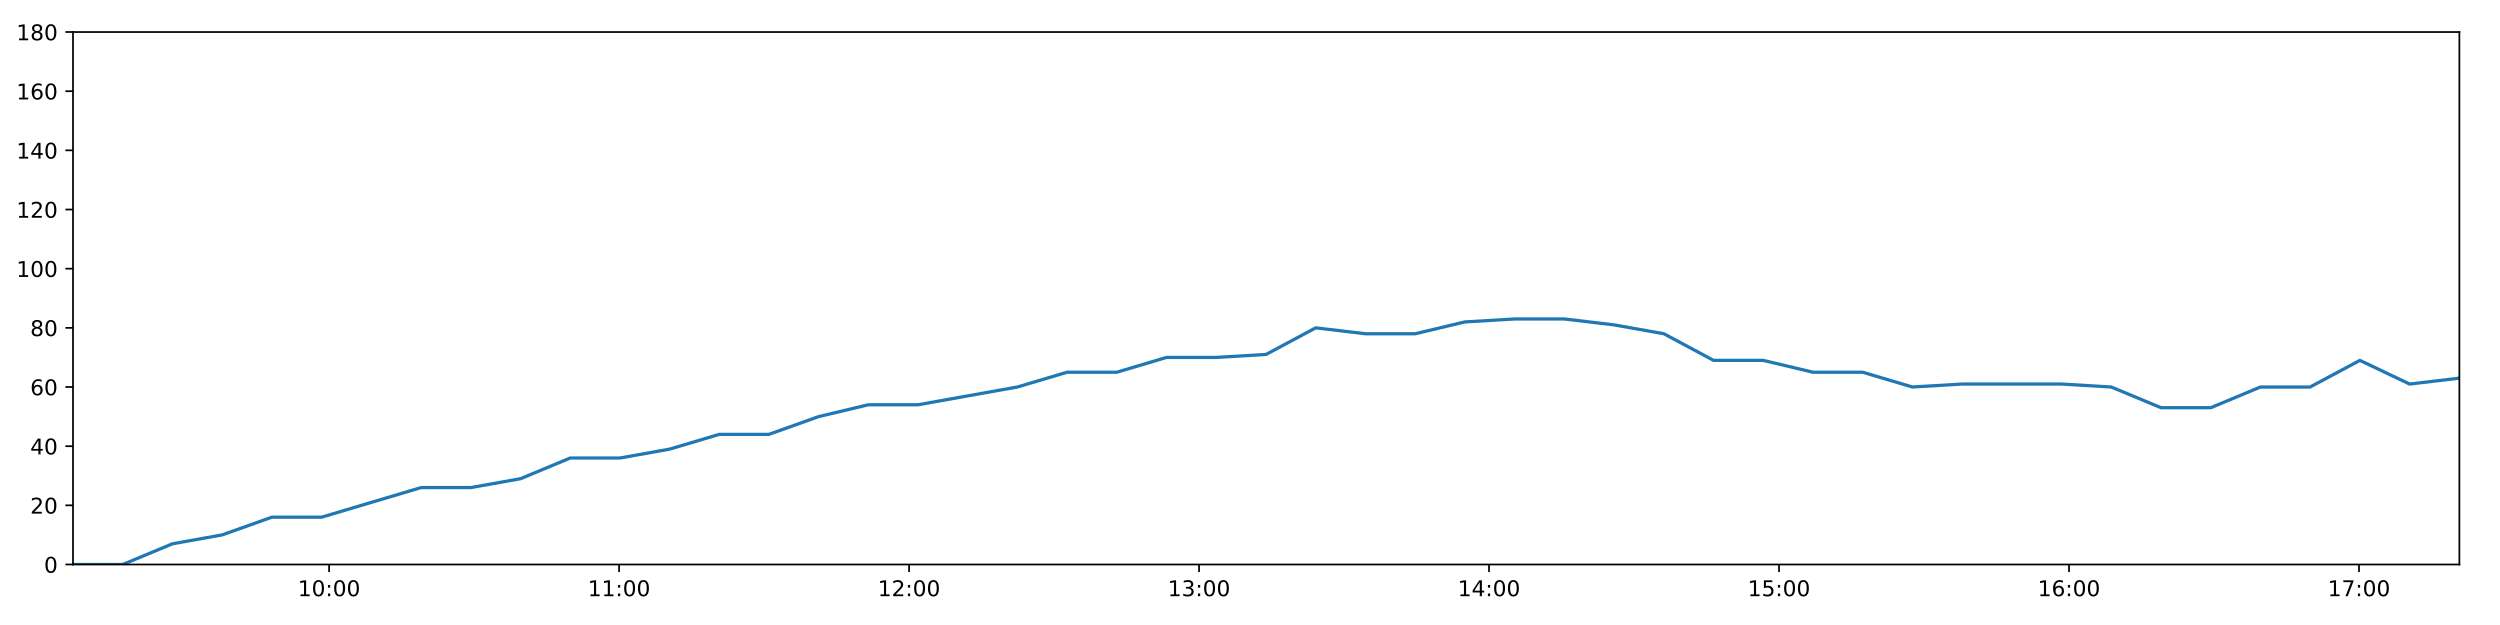
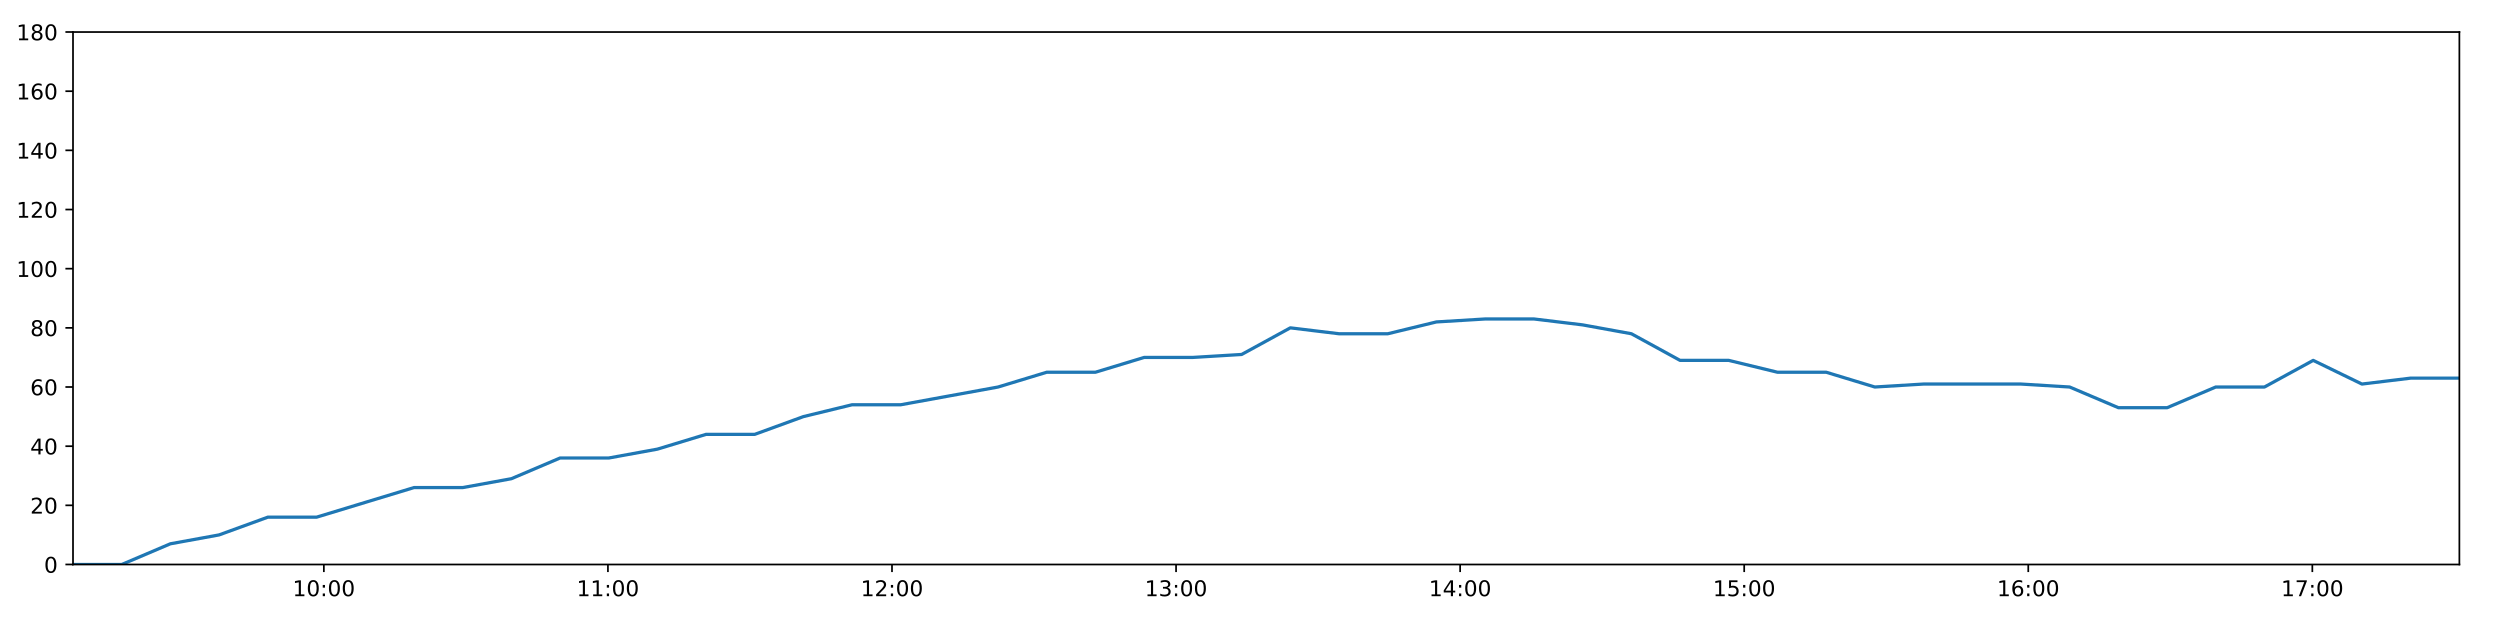
<svg xmlns="http://www.w3.org/2000/svg" xmlns:xlink="http://www.w3.org/1999/xlink" height="288pt" version="1.1" viewBox="0 0 1152 288" width="1152pt">
  <defs>
    <style type="text/css">
*{stroke-linecap:butt;stroke-linejoin:round;}
  </style>
  </defs>
  <g id="figure_1">
    <g id="patch_1">
      <path d="M 0 288  L 1152 288  L 1152 0  L 0 0  z " style="fill:#ffffff;" />
    </g>
    <g id="axes_1">
      <g id="patch_2">
        <path d="M 33.64 260.12  L 1133.28 260.12  L 1133.28 14.76  L 33.64 14.76  z " style="fill:#ffffff;" />
      </g>
      <g id="matplotlib.axis_1">
        <g id="xtick_1">
          <g id="line2d_1">
            <defs>
-               <path d="M 0 0  L 0 3.5  " id="md5a7191cd7" style="stroke:#000000;stroke-width:0.8;" />
-             </defs>
-             <g>
-               <use style="stroke:#000000;stroke-width:0.8;" x="151.643" xlink:href="#md5a7191cd7" y="260.12" />
+               <path d="M 0 0  L 0 3.5  " id="mb8ed5c1d84" style="stroke:#000000;stroke-width:0.8;" />
+             </defs>
+             <g>
+               <use style="stroke:#000000;stroke-width:0.8;" x="149.234" xlink:href="#mb8ed5c1d84" y="260.12" />
            </g>
          </g>
          <g id="text_1">
            <defs>
              <path d="M 12.406 8.297  L 28.516 8.297  L 28.516 63.922  L 10.984 60.406  L 10.984 69.391  L 28.422 72.906  L 38.281 72.906  L 38.281 8.297  L 54.391 8.297  L 54.391 0  L 12.406 0  z " id="DejaVuSans-49" />
              <path d="M 31.781 66.406  Q 24.172 66.406 20.328 58.906  Q 16.5 51.422 16.5 36.375  Q 16.5 21.391 20.328 13.891  Q 24.172 6.391 31.781 6.391  Q 39.453 6.391 43.281 13.891  Q 47.125 21.391 47.125 36.375  Q 47.125 51.422 43.281 58.906  Q 39.453 66.406 31.781 66.406  z M 31.781 74.219  Q 44.047 74.219 50.516 64.516  Q 56.984 54.828 56.984 36.375  Q 56.984 17.969 50.516 8.266  Q 44.047 -1.422 31.781 -1.422  Q 19.531 -1.422 13.062 8.266  Q 6.594 17.969 6.594 36.375  Q 6.594 54.828 13.062 64.516  Q 19.531 74.219 31.781 74.219  z " id="DejaVuSans-48" />
              <path d="M 11.719 12.406  L 22.016 12.406  L 22.016 0  L 11.719 0  z M 11.719 51.703  L 22.016 51.703  L 22.016 39.312  L 11.719 39.312  z " id="DejaVuSans-58" />
            </defs>
-             <g transform="translate(137.2333 274.7184)scale(0.1 -0.1)">
+             <g transform="translate(134.8245 274.7184)scale(0.1 -0.1)">
              <use xlink:href="#DejaVuSans-49" />
              <use x="63.623" xlink:href="#DejaVuSans-48" />
              <use x="127.246" xlink:href="#DejaVuSans-58" />
              <use x="160.938" xlink:href="#DejaVuSans-48" />
              <use x="224.561" xlink:href="#DejaVuSans-48" />
            </g>
          </g>
        </g>
        <g id="xtick_2">
          <g id="line2d_2">
            <g>
-               <use style="stroke:#000000;stroke-width:0.8;" x="285.269" xlink:href="#md5a7191cd7" y="260.12" />
+               <use style="stroke:#000000;stroke-width:0.8;" x="280.132" xlink:href="#mb8ed5c1d84" y="260.12" />
            </g>
          </g>
          <g id="text_2">
-             <g transform="translate(270.8593 274.7184)scale(0.1 -0.1)">
+             <g transform="translate(265.7229 274.7184)scale(0.1 -0.1)">
              <use xlink:href="#DejaVuSans-49" />
              <use x="63.623" xlink:href="#DejaVuSans-49" />
              <use x="127.246" xlink:href="#DejaVuSans-58" />
              <use x="160.938" xlink:href="#DejaVuSans-48" />
              <use x="224.561" xlink:href="#DejaVuSans-48" />
            </g>
          </g>
        </g>
        <g id="xtick_3">
          <g id="line2d_3">
            <g>
-               <use style="stroke:#000000;stroke-width:0.8;" x="418.895" xlink:href="#md5a7191cd7" y="260.12" />
+               <use style="stroke:#000000;stroke-width:0.8;" x="411.031" xlink:href="#mb8ed5c1d84" y="260.12" />
            </g>
          </g>
          <g id="text_3">
            <defs>
              <path d="M 19.188 8.297  L 53.609 8.297  L 53.609 0  L 7.328 0  L 7.328 8.297  Q 12.938 14.109 22.625 23.891  Q 32.328 33.688 34.812 36.531  Q 39.547 41.844 41.422 45.531  Q 43.312 49.219 43.312 52.781  Q 43.312 58.594 39.234 62.25  Q 35.156 65.922 28.609 65.922  Q 23.969 65.922 18.812 64.312  Q 13.672 62.703 7.812 59.422  L 7.812 69.391  Q 13.766 71.781 18.938 73  Q 24.125 74.219 28.422 74.219  Q 39.75 74.219 46.484 68.547  Q 53.219 62.891 53.219 53.422  Q 53.219 48.922 51.531 44.891  Q 49.859 40.875 45.406 35.406  Q 44.188 33.984 37.641 27.219  Q 31.109 20.453 19.188 8.297  z " id="DejaVuSans-50" />
            </defs>
-             <g transform="translate(404.4854 274.7184)scale(0.1 -0.1)">
+             <g transform="translate(396.6213 274.7184)scale(0.1 -0.1)">
              <use xlink:href="#DejaVuSans-49" />
              <use x="63.623" xlink:href="#DejaVuSans-50" />
              <use x="127.246" xlink:href="#DejaVuSans-58" />
              <use x="160.938" xlink:href="#DejaVuSans-48" />
              <use x="224.561" xlink:href="#DejaVuSans-48" />
            </g>
          </g>
        </g>
        <g id="xtick_4">
          <g id="line2d_4">
            <g>
-               <use style="stroke:#000000;stroke-width:0.8;" x="552.521" xlink:href="#md5a7191cd7" y="260.12" />
+               <use style="stroke:#000000;stroke-width:0.8;" x="541.929" xlink:href="#mb8ed5c1d84" y="260.12" />
            </g>
          </g>
          <g id="text_4">
            <defs>
              <path d="M 40.578 39.312  Q 47.656 37.797 51.625 33  Q 55.609 28.219 55.609 21.188  Q 55.609 10.406 48.188 4.484  Q 40.766 -1.422 27.094 -1.422  Q 22.516 -1.422 17.656 -0.516  Q 12.797 0.391 7.625 2.203  L 7.625 11.719  Q 11.719 9.328 16.594 8.109  Q 21.484 6.891 26.812 6.891  Q 36.078 6.891 40.938 10.547  Q 45.797 14.203 45.797 21.188  Q 45.797 27.641 41.281 31.266  Q 36.766 34.906 28.719 34.906  L 20.219 34.906  L 20.219 43.016  L 29.109 43.016  Q 36.375 43.016 40.234 45.922  Q 44.094 48.828 44.094 54.297  Q 44.094 59.906 40.109 62.906  Q 36.141 65.922 28.719 65.922  Q 24.656 65.922 20.016 65.031  Q 15.375 64.156 9.812 62.312  L 9.812 71.094  Q 15.438 72.656 20.344 73.438  Q 25.25 74.219 29.594 74.219  Q 40.828 74.219 47.359 69.109  Q 53.906 64.016 53.906 55.328  Q 53.906 49.266 50.438 45.094  Q 46.969 40.922 40.578 39.312  z " id="DejaVuSans-51" />
            </defs>
-             <g transform="translate(538.1114 274.7184)scale(0.1 -0.1)">
+             <g transform="translate(527.5196 274.7184)scale(0.1 -0.1)">
              <use xlink:href="#DejaVuSans-49" />
              <use x="63.623" xlink:href="#DejaVuSans-51" />
              <use x="127.246" xlink:href="#DejaVuSans-58" />
              <use x="160.938" xlink:href="#DejaVuSans-48" />
              <use x="224.561" xlink:href="#DejaVuSans-48" />
            </g>
          </g>
        </g>
        <g id="xtick_5">
          <g id="line2d_5">
            <g>
-               <use style="stroke:#000000;stroke-width:0.8;" x="686.147" xlink:href="#md5a7191cd7" y="260.12" />
+               <use style="stroke:#000000;stroke-width:0.8;" x="672.827" xlink:href="#mb8ed5c1d84" y="260.12" />
            </g>
          </g>
          <g id="text_5">
            <defs>
              <path d="M 37.797 64.312  L 12.891 25.391  L 37.797 25.391  z M 35.203 72.906  L 47.609 72.906  L 47.609 25.391  L 58.016 25.391  L 58.016 17.188  L 47.609 17.188  L 47.609 0  L 37.797 0  L 37.797 17.188  L 4.891 17.188  L 4.891 26.703  z " id="DejaVuSans-52" />
            </defs>
-             <g transform="translate(671.7374 274.7184)scale(0.1 -0.1)">
+             <g transform="translate(658.418 274.7184)scale(0.1 -0.1)">
              <use xlink:href="#DejaVuSans-49" />
              <use x="63.623" xlink:href="#DejaVuSans-52" />
              <use x="127.246" xlink:href="#DejaVuSans-58" />
              <use x="160.938" xlink:href="#DejaVuSans-48" />
              <use x="224.561" xlink:href="#DejaVuSans-48" />
            </g>
          </g>
        </g>
        <g id="xtick_6">
          <g id="line2d_6">
            <g>
-               <use style="stroke:#000000;stroke-width:0.8;" x="819.773" xlink:href="#md5a7191cd7" y="260.12" />
+               <use style="stroke:#000000;stroke-width:0.8;" x="803.726" xlink:href="#mb8ed5c1d84" y="260.12" />
            </g>
          </g>
          <g id="text_6">
            <defs>
              <path d="M 10.797 72.906  L 49.516 72.906  L 49.516 64.594  L 19.828 64.594  L 19.828 46.734  Q 21.969 47.469 24.109 47.828  Q 26.266 48.188 28.422 48.188  Q 40.625 48.188 47.75 41.5  Q 54.891 34.812 54.891 23.391  Q 54.891 11.625 47.562 5.094  Q 40.234 -1.422 26.906 -1.422  Q 22.312 -1.422 17.547 -0.641  Q 12.797 0.141 7.719 1.703  L 7.719 11.625  Q 12.109 9.234 16.797 8.062  Q 21.484 6.891 26.703 6.891  Q 35.156 6.891 40.078 11.328  Q 45.016 15.766 45.016 23.391  Q 45.016 31 40.078 35.438  Q 35.156 39.891 26.703 39.891  Q 22.75 39.891 18.812 39.016  Q 14.891 38.141 10.797 36.281  z " id="DejaVuSans-53" />
            </defs>
-             <g transform="translate(805.3634 274.7184)scale(0.1 -0.1)">
+             <g transform="translate(789.3164 274.7184)scale(0.1 -0.1)">
              <use xlink:href="#DejaVuSans-49" />
              <use x="63.623" xlink:href="#DejaVuSans-53" />
              <use x="127.246" xlink:href="#DejaVuSans-58" />
              <use x="160.938" xlink:href="#DejaVuSans-48" />
              <use x="224.561" xlink:href="#DejaVuSans-48" />
            </g>
          </g>
        </g>
        <g id="xtick_7">
          <g id="line2d_7">
            <g>
-               <use style="stroke:#000000;stroke-width:0.8;" x="953.399" xlink:href="#md5a7191cd7" y="260.12" />
+               <use style="stroke:#000000;stroke-width:0.8;" x="934.624" xlink:href="#mb8ed5c1d84" y="260.12" />
            </g>
          </g>
          <g id="text_7">
            <defs>
              <path d="M 33.016 40.375  Q 26.375 40.375 22.484 35.828  Q 18.609 31.297 18.609 23.391  Q 18.609 15.531 22.484 10.953  Q 26.375 6.391 33.016 6.391  Q 39.656 6.391 43.531 10.953  Q 47.406 15.531 47.406 23.391  Q 47.406 31.297 43.531 35.828  Q 39.656 40.375 33.016 40.375  z M 52.594 71.297  L 52.594 62.312  Q 48.875 64.062 45.094 64.984  Q 41.312 65.922 37.594 65.922  Q 27.828 65.922 22.672 59.328  Q 17.531 52.734 16.797 39.406  Q 19.672 43.656 24.016 45.922  Q 28.375 48.188 33.594 48.188  Q 44.578 48.188 50.953 41.516  Q 57.328 34.859 57.328 23.391  Q 57.328 12.156 50.688 5.359  Q 44.047 -1.422 33.016 -1.422  Q 20.359 -1.422 13.672 8.266  Q 6.984 17.969 6.984 36.375  Q 6.984 53.656 15.188 63.938  Q 23.391 74.219 37.203 74.219  Q 40.922 74.219 44.703 73.484  Q 48.484 72.75 52.594 71.297  z " id="DejaVuSans-54" />
            </defs>
-             <g transform="translate(938.9895 274.7184)scale(0.1 -0.1)">
+             <g transform="translate(920.2147 274.7184)scale(0.1 -0.1)">
              <use xlink:href="#DejaVuSans-49" />
              <use x="63.623" xlink:href="#DejaVuSans-54" />
              <use x="127.246" xlink:href="#DejaVuSans-58" />
              <use x="160.938" xlink:href="#DejaVuSans-48" />
              <use x="224.561" xlink:href="#DejaVuSans-48" />
            </g>
          </g>
        </g>
        <g id="xtick_8">
          <g id="line2d_8">
            <g>
-               <use style="stroke:#000000;stroke-width:0.8;" x="1087.025" xlink:href="#md5a7191cd7" y="260.12" />
+               <use style="stroke:#000000;stroke-width:0.8;" x="1065.522" xlink:href="#mb8ed5c1d84" y="260.12" />
            </g>
          </g>
          <g id="text_8">
            <defs>
              <path d="M 8.203 72.906  L 55.078 72.906  L 55.078 68.703  L 28.609 0  L 18.312 0  L 43.219 64.594  L 8.203 64.594  z " id="DejaVuSans-55" />
            </defs>
-             <g transform="translate(1072.616 274.7184)scale(0.1 -0.1)">
+             <g transform="translate(1051.113 274.7184)scale(0.1 -0.1)">
              <use xlink:href="#DejaVuSans-49" />
              <use x="63.623" xlink:href="#DejaVuSans-55" />
              <use x="127.246" xlink:href="#DejaVuSans-58" />
              <use x="160.938" xlink:href="#DejaVuSans-48" />
              <use x="224.561" xlink:href="#DejaVuSans-48" />
            </g>
          </g>
        </g>
      </g>
      <g id="matplotlib.axis_2">
        <g id="ytick_1">
          <g id="line2d_9">
            <defs>
-               <path d="M 0 0  L -3.5 0  " id="me031505092" style="stroke:#000000;stroke-width:0.8;" />
-             </defs>
-             <g>
-               <use style="stroke:#000000;stroke-width:0.8;" x="33.64" xlink:href="#me031505092" y="260.12" />
+               <path d="M 0 0  L -3.5 0  " id="m96db00e847" style="stroke:#000000;stroke-width:0.8;" />
+             </defs>
+             <g>
+               <use style="stroke:#000000;stroke-width:0.8;" x="33.64" xlink:href="#m96db00e847" y="260.12" />
            </g>
          </g>
          <g id="text_9">
            <g transform="translate(20.2775 263.9192)scale(0.1 -0.1)">
              <use xlink:href="#DejaVuSans-48" />
            </g>
          </g>
        </g>
        <g id="ytick_2">
          <g id="line2d_10">
            <g>
-               <use style="stroke:#000000;stroke-width:0.8;" x="33.64" xlink:href="#me031505092" y="232.858" />
+               <use style="stroke:#000000;stroke-width:0.8;" x="33.64" xlink:href="#m96db00e847" y="232.858" />
            </g>
          </g>
          <g id="text_10">
            <g transform="translate(13.915 236.657)scale(0.1 -0.1)">
              <use xlink:href="#DejaVuSans-50" />
              <use x="63.623" xlink:href="#DejaVuSans-48" />
            </g>
          </g>
        </g>
        <g id="ytick_3">
          <g id="line2d_11">
            <g>
-               <use style="stroke:#000000;stroke-width:0.8;" x="33.64" xlink:href="#me031505092" y="205.596" />
+               <use style="stroke:#000000;stroke-width:0.8;" x="33.64" xlink:href="#m96db00e847" y="205.596" />
            </g>
          </g>
          <g id="text_11">
            <g transform="translate(13.915 209.3948)scale(0.1 -0.1)">
              <use xlink:href="#DejaVuSans-52" />
              <use x="63.623" xlink:href="#DejaVuSans-48" />
            </g>
          </g>
        </g>
        <g id="ytick_4">
          <g id="line2d_12">
            <g>
-               <use style="stroke:#000000;stroke-width:0.8;" x="33.64" xlink:href="#me031505092" y="178.333" />
+               <use style="stroke:#000000;stroke-width:0.8;" x="33.64" xlink:href="#m96db00e847" y="178.333" />
            </g>
          </g>
          <g id="text_12">
            <g transform="translate(13.915 182.1326)scale(0.1 -0.1)">
              <use xlink:href="#DejaVuSans-54" />
              <use x="63.623" xlink:href="#DejaVuSans-48" />
            </g>
          </g>
        </g>
        <g id="ytick_5">
          <g id="line2d_13">
            <g>
-               <use style="stroke:#000000;stroke-width:0.8;" x="33.64" xlink:href="#me031505092" y="151.071" />
+               <use style="stroke:#000000;stroke-width:0.8;" x="33.64" xlink:href="#m96db00e847" y="151.071" />
            </g>
          </g>
          <g id="text_13">
            <defs>
              <path d="M 31.781 34.625  Q 24.75 34.625 20.719 30.859  Q 16.703 27.094 16.703 20.516  Q 16.703 13.922 20.719 10.156  Q 24.75 6.391 31.781 6.391  Q 38.812 6.391 42.859 10.172  Q 46.922 13.969 46.922 20.516  Q 46.922 27.094 42.891 30.859  Q 38.875 34.625 31.781 34.625  z M 21.922 38.812  Q 15.578 40.375 12.031 44.719  Q 8.5 49.078 8.5 55.328  Q 8.5 64.062 14.719 69.141  Q 20.953 74.219 31.781 74.219  Q 42.672 74.219 48.875 69.141  Q 55.078 64.062 55.078 55.328  Q 55.078 49.078 51.531 44.719  Q 48 40.375 41.703 38.812  Q 48.828 37.156 52.797 32.312  Q 56.781 27.484 56.781 20.516  Q 56.781 9.906 50.312 4.234  Q 43.844 -1.422 31.781 -1.422  Q 19.734 -1.422 13.25 4.234  Q 6.781 9.906 6.781 20.516  Q 6.781 27.484 10.781 32.312  Q 14.797 37.156 21.922 38.812  z M 18.312 54.391  Q 18.312 48.734 21.844 45.562  Q 25.391 42.391 31.781 42.391  Q 38.141 42.391 41.719 45.562  Q 45.312 48.734 45.312 54.391  Q 45.312 60.062 41.719 63.234  Q 38.141 66.406 31.781 66.406  Q 25.391 66.406 21.844 63.234  Q 18.312 60.062 18.312 54.391  z " id="DejaVuSans-56" />
            </defs>
            <g transform="translate(13.915 154.8703)scale(0.1 -0.1)">
              <use xlink:href="#DejaVuSans-56" />
              <use x="63.623" xlink:href="#DejaVuSans-48" />
            </g>
          </g>
        </g>
        <g id="ytick_6">
          <g id="line2d_14">
            <g>
-               <use style="stroke:#000000;stroke-width:0.8;" x="33.64" xlink:href="#me031505092" y="123.809" />
+               <use style="stroke:#000000;stroke-width:0.8;" x="33.64" xlink:href="#m96db00e847" y="123.809" />
            </g>
          </g>
          <g id="text_14">
            <g transform="translate(7.5525 127.6081)scale(0.1 -0.1)">
              <use xlink:href="#DejaVuSans-49" />
              <use x="63.623" xlink:href="#DejaVuSans-48" />
              <use x="127.246" xlink:href="#DejaVuSans-48" />
            </g>
          </g>
        </g>
        <g id="ytick_7">
          <g id="line2d_15">
            <g>
-               <use style="stroke:#000000;stroke-width:0.8;" x="33.64" xlink:href="#me031505092" y="96.547" />
+               <use style="stroke:#000000;stroke-width:0.8;" x="33.64" xlink:href="#m96db00e847" y="96.547" />
            </g>
          </g>
          <g id="text_15">
            <g transform="translate(7.5525 100.3459)scale(0.1 -0.1)">
              <use xlink:href="#DejaVuSans-49" />
              <use x="63.623" xlink:href="#DejaVuSans-50" />
              <use x="127.246" xlink:href="#DejaVuSans-48" />
            </g>
          </g>
        </g>
        <g id="ytick_8">
          <g id="line2d_16">
            <g>
-               <use style="stroke:#000000;stroke-width:0.8;" x="33.64" xlink:href="#me031505092" y="69.284" />
+               <use style="stroke:#000000;stroke-width:0.8;" x="33.64" xlink:href="#m96db00e847" y="69.284" />
            </g>
          </g>
          <g id="text_16">
            <g transform="translate(7.5525 73.08366)scale(0.1 -0.1)">
              <use xlink:href="#DejaVuSans-49" />
              <use x="63.623" xlink:href="#DejaVuSans-52" />
              <use x="127.246" xlink:href="#DejaVuSans-48" />
            </g>
          </g>
        </g>
        <g id="ytick_9">
          <g id="line2d_17">
            <g>
-               <use style="stroke:#000000;stroke-width:0.8;" x="33.64" xlink:href="#me031505092" y="42.022" />
+               <use style="stroke:#000000;stroke-width:0.8;" x="33.64" xlink:href="#m96db00e847" y="42.022" />
            </g>
          </g>
          <g id="text_17">
            <g transform="translate(7.5525 45.82144)scale(0.1 -0.1)">
              <use xlink:href="#DejaVuSans-49" />
              <use x="63.623" xlink:href="#DejaVuSans-54" />
              <use x="127.246" xlink:href="#DejaVuSans-48" />
            </g>
          </g>
        </g>
        <g id="ytick_10">
          <g id="line2d_18">
            <g>
-               <use style="stroke:#000000;stroke-width:0.8;" x="33.64" xlink:href="#me031505092" y="14.76" />
+               <use style="stroke:#000000;stroke-width:0.8;" x="33.64" xlink:href="#m96db00e847" y="14.76" />
            </g>
          </g>
          <g id="text_18">
            <g transform="translate(7.5525 18.55922)scale(0.1 -0.1)">
              <use xlink:href="#DejaVuSans-49" />
              <use x="63.623" xlink:href="#DejaVuSans-56" />
              <use x="127.246" xlink:href="#DejaVuSans-48" />
            </g>
          </g>
        </g>
      </g>
      <g id="line2d_19">
-         <path clip-path="url(#pa4db6066a8)" d="M 33.64 260.12  L 56.555 260.12  L 79.445 250.578  L 102.346 246.489  L 125.287 238.31  L 148.229 238.31  L 171.13 231.495  L 194.027 224.679  L 216.948 224.679  L 239.844 220.59  L 262.75 211.048  L 285.656 211.048  L 308.558 206.959  L 331.45 200.143  L 354.342 200.143  L 377.236 191.964  L 400.125 186.512  L 423.01 186.512  L 445.913 182.423  L 468.809 178.333  L 491.709 171.518  L 514.6 171.518  L 537.538 164.702  L 560.425 164.702  L 583.362 163.339  L 606.273 151.071  L 629.197 153.797  L 652.104 153.797  L 674.995 148.345  L 697.934 146.982  L 720.878 146.982  L 743.78 149.708  L 766.722 153.797  L 789.607 166.065  L 812.51 166.065  L 835.406 171.518  L 858.316 171.518  L 881.227 178.333  L 904.125 176.97  L 927.03 176.97  L 949.964 176.97  L 972.856 178.333  L 995.806 187.875  L 1018.709 187.875  L 1041.596 178.333  L 1064.503 178.333  L 1087.436 166.065  L 1110.348 176.97  L 1133.28 174.244  " style="fill:none;stroke:#1f77b4;stroke-linecap:square;stroke-width:1.5;" />
+         <path clip-path="url(#pd0bdc98a13)" d="M 33.64 260.12  L 56.087 260.12  L 78.51 250.578  L 100.944 246.489  L 123.416 238.31  L 145.89 238.31  L 168.324 231.495  L 190.753 224.679  L 213.207 224.679  L 235.634 220.59  L 258.073 211.048  L 280.511 211.048  L 302.946 206.959  L 325.371 200.143  L 347.795 200.143  L 370.222 191.964  L 392.644 186.512  L 415.062 186.512  L 437.498 182.423  L 459.926 178.333  L 482.358 171.518  L 504.782 171.518  L 527.252 164.702  L 549.671 164.702  L 572.14 163.339  L 594.584 151.071  L 617.04 153.797  L 639.48 153.797  L 661.903 148.345  L 684.374 146.982  L 706.849 146.982  L 729.284 149.708  L 751.757 153.797  L 774.176 166.065  L 796.611 166.065  L 819.04 171.518  L 841.482 171.518  L 863.925 178.333  L 886.356 176.97  L 908.794 176.97  L 931.259 176.97  L 953.684 178.333  L 976.165 187.875  L 998.601 187.875  L 1021.021 178.333  L 1043.461 178.333  L 1065.925 166.065  L 1088.37 176.97  L 1110.833 174.244  L 1133.28 174.244  " style="fill:none;stroke:#1f77b4;stroke-linecap:square;stroke-width:1.5;" />
      </g>
      <g id="patch_3">
        <path d="M 33.64 260.12  L 33.64 14.76  " style="fill:none;stroke:#000000;stroke-linecap:square;stroke-linejoin:miter;stroke-width:0.8;" />
      </g>
      <g id="patch_4">
        <path d="M 1133.28 260.12  L 1133.28 14.76  " style="fill:none;stroke:#000000;stroke-linecap:square;stroke-linejoin:miter;stroke-width:0.8;" />
      </g>
      <g id="patch_5">
        <path d="M 33.64 260.12  L 1133.28 260.12  " style="fill:none;stroke:#000000;stroke-linecap:square;stroke-linejoin:miter;stroke-width:0.8;" />
      </g>
      <g id="patch_6">
        <path d="M 33.64 14.76  L 1133.28 14.76  " style="fill:none;stroke:#000000;stroke-linecap:square;stroke-linejoin:miter;stroke-width:0.8;" />
      </g>
    </g>
  </g>
  <defs>
-     <clipPath id="pa4db6066a8">
+     <clipPath id="pd0bdc98a13">
      <rect height="245.36" width="1099.64" x="33.64" y="14.76" />
    </clipPath>
  </defs>
</svg>
